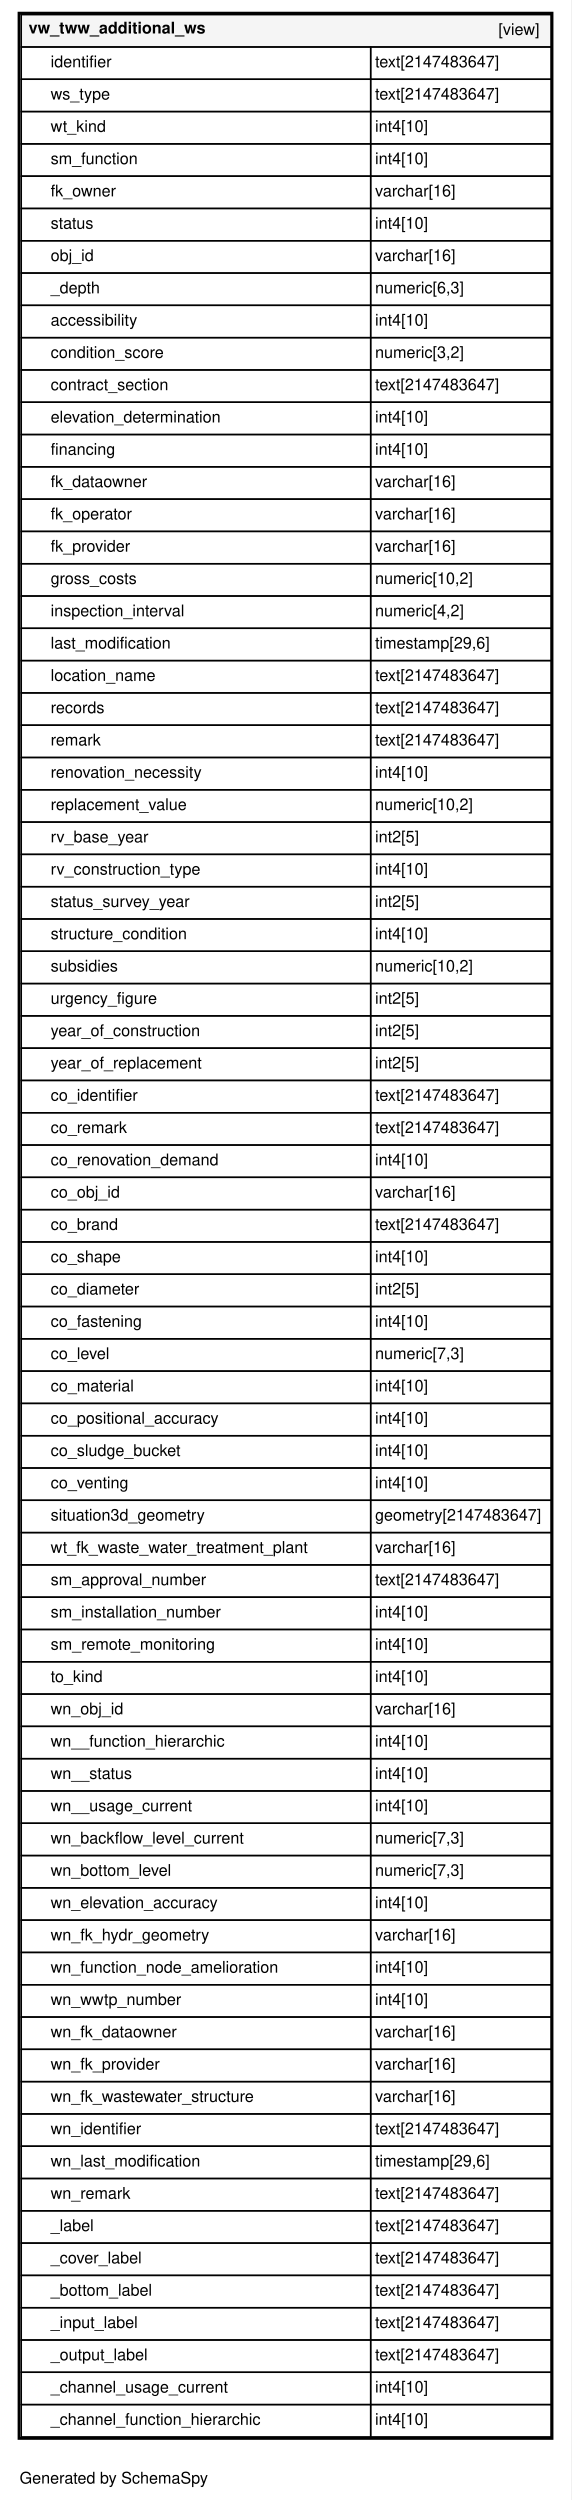
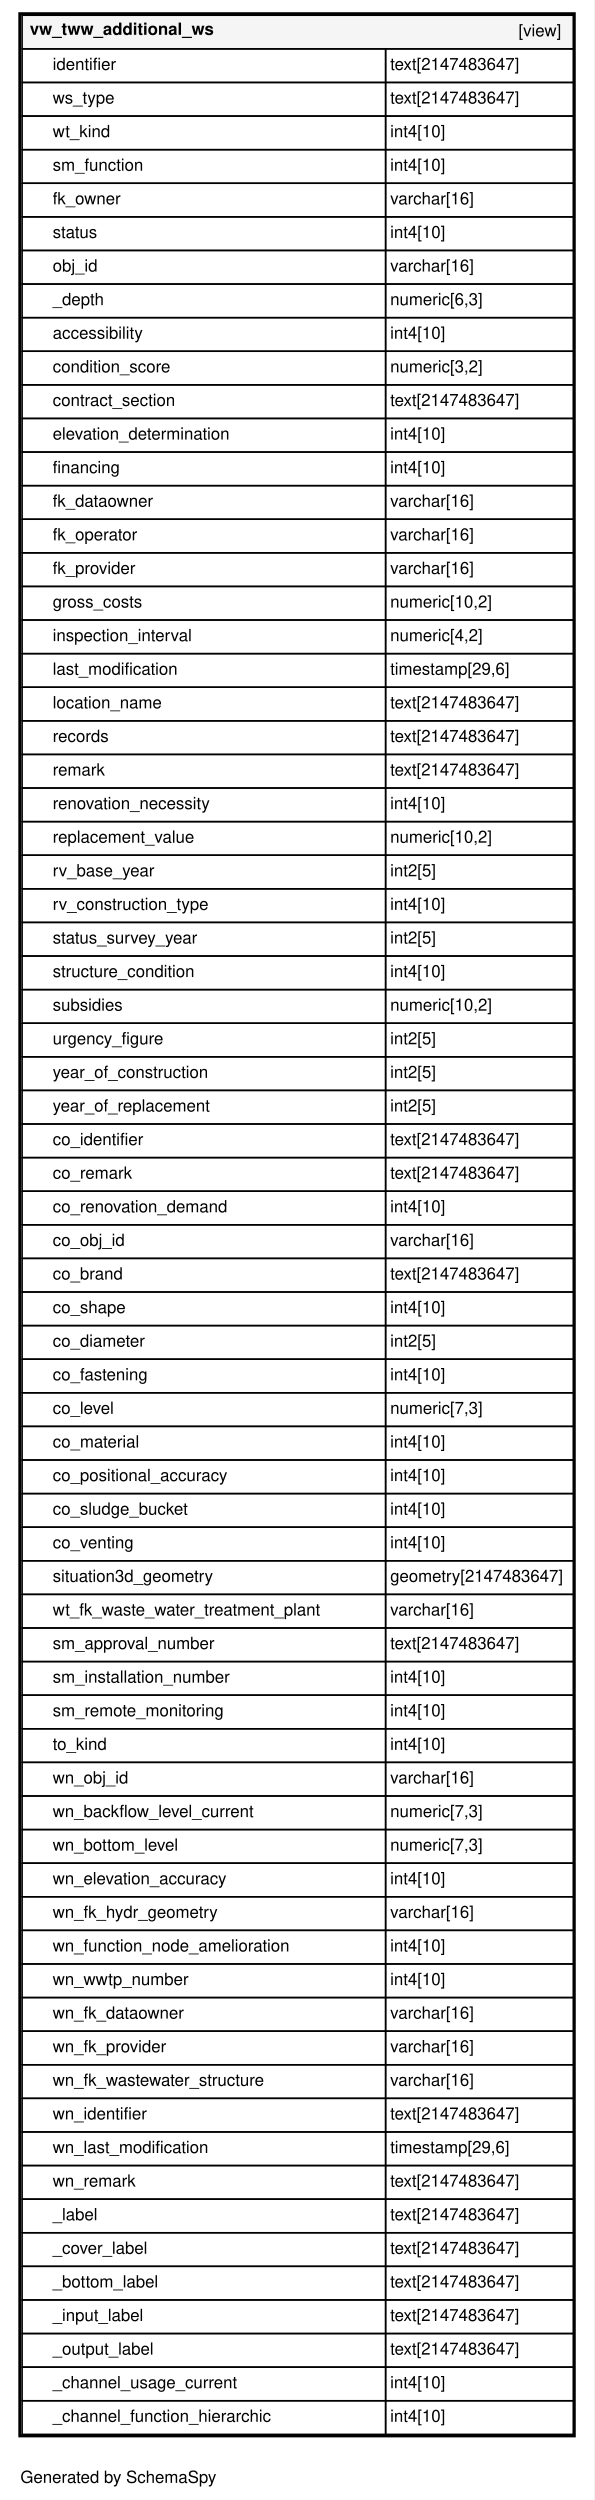
- <svg xmlns="http://www.w3.org/2000/svg" xmlns:xlink="http://www.w3.org/1999/xlink" width="389pt" height="1703pt" viewBox="0.00 0.00 389.00 1703.00">
-   <g id="graph0" class="graph" transform="scale(1 1) rotate(0) translate(4 1699)">
-     <polygon fill="#ffffff" stroke="transparent" points="-4,4 -4,-1699 385,-1699 385,4 -4,4" />
+ <svg xmlns="http://www.w3.org/2000/svg" xmlns:xlink="http://www.w3.org/1999/xlink" width="389pt" height="1637pt" viewBox="0.00 0.00 389.00 1637.00">
+   <g id="graph0" class="graph" transform="scale(1 1) rotate(0) translate(4 1633)">
+     <polygon fill="#ffffff" stroke="transparent" points="-4,4 -4,-1633 385,-1633 385,4 -4,4" />
    <text text-anchor="middle" x="73.5" y="-7.2" font-family="Helvetica,sans-Serif" font-size="11.00">Generated by SchemaSpy</text>
    <g id="node1" class="node">
      <g id="a_node1">
        <a xlink:href="../../tables/vw_tww_additional_ws.html" xlink:title="vw_tww_additional_ws" target="_top">
-           <polygon fill="#ffffff" stroke="transparent" points="8,-37 8,-1691 373,-1691 373,-37 8,-37" />
-           <polygon fill="#f5f5f5" stroke="transparent" points="10.5,-1667 10.5,-1689 371.5,-1689 371.5,-1667 10.5,-1667" />
-           <polygon fill="none" stroke="black" points="10.5,-1667 10.5,-1689 371.5,-1689 371.5,-1667 10.5,-1667" />
-           <text text-anchor="start" x="15.5" y="-1676.2" font-family="Helvetica,sans-Serif" font-weight="bold" font-size="11.00">vw_tww_additional_ws</text>
-           <text text-anchor="start" x="335.5" y="-1675.2" font-family="Helvetica,sans-Serif" font-size="11.00">[view]</text>
-           <polygon fill="none" stroke="black" points="10.5,-1645 10.5,-1667 248.5,-1667 248.5,-1645 10.5,-1645" />
-           <text text-anchor="start" x="30.5" y="-1653.2" font-family="Helvetica,sans-Serif" font-size="11.00">identifier</text>
-           <polygon fill="none" stroke="black" points="248.5,-1645 248.5,-1667 371.5,-1667 371.5,-1645 248.5,-1645" />
-           <text text-anchor="start" x="251.5" y="-1653.2" font-family="Helvetica,sans-Serif" font-size="11.00">text[2147483647]</text>
-           <polygon fill="none" stroke="black" points="10.5,-1623 10.5,-1645 248.5,-1645 248.5,-1623 10.5,-1623" />
-           <text text-anchor="start" x="30.5" y="-1631.2" font-family="Helvetica,sans-Serif" font-size="11.00">ws_type</text>
-           <polygon fill="none" stroke="black" points="248.5,-1623 248.5,-1645 371.5,-1645 371.5,-1623 248.5,-1623" />
-           <text text-anchor="start" x="251.5" y="-1631.2" font-family="Helvetica,sans-Serif" font-size="11.00">text[2147483647]</text>
-           <polygon fill="none" stroke="black" points="10.5,-1601 10.5,-1623 248.5,-1623 248.5,-1601 10.5,-1601" />
-           <text text-anchor="start" x="30.5" y="-1609.2" font-family="Helvetica,sans-Serif" font-size="11.00">wt_kind</text>
-           <polygon fill="none" stroke="black" points="248.5,-1601 248.5,-1623 371.5,-1623 371.5,-1601 248.5,-1601" />
-           <text text-anchor="start" x="251.5" y="-1609.2" font-family="Helvetica,sans-Serif" font-size="11.00">int4[10]</text>
+           <polygon fill="#ffffff" stroke="transparent" points="8,-37 8,-1625 373,-1625 373,-37 8,-37" />
+           <polygon fill="#f5f5f5" stroke="transparent" points="10.5,-1601 10.5,-1623 371.5,-1623 371.5,-1601 10.5,-1601" />
+           <polygon fill="none" stroke="black" points="10.5,-1601 10.5,-1623 371.5,-1623 371.5,-1601 10.5,-1601" />
+           <text text-anchor="start" x="15.5" y="-1610.2" font-family="Helvetica,sans-Serif" font-weight="bold" font-size="11.00">vw_tww_additional_ws</text>
+           <text text-anchor="start" x="335.5" y="-1609.2" font-family="Helvetica,sans-Serif" font-size="11.00">[view]</text>
          <polygon fill="none" stroke="black" points="10.5,-1579 10.5,-1601 248.5,-1601 248.5,-1579 10.5,-1579" />
-           <text text-anchor="start" x="30.5" y="-1587.2" font-family="Helvetica,sans-Serif" font-size="11.00">sm_function</text>
+           <text text-anchor="start" x="30.5" y="-1587.2" font-family="Helvetica,sans-Serif" font-size="11.00">identifier</text>
          <polygon fill="none" stroke="black" points="248.5,-1579 248.5,-1601 371.5,-1601 371.5,-1579 248.5,-1579" />
-           <text text-anchor="start" x="251.5" y="-1587.2" font-family="Helvetica,sans-Serif" font-size="11.00">int4[10]</text>
+           <text text-anchor="start" x="251.5" y="-1587.2" font-family="Helvetica,sans-Serif" font-size="11.00">text[2147483647]</text>
          <polygon fill="none" stroke="black" points="10.5,-1557 10.5,-1579 248.5,-1579 248.5,-1557 10.5,-1557" />
-           <text text-anchor="start" x="30.5" y="-1565.2" font-family="Helvetica,sans-Serif" font-size="11.00">fk_owner</text>
+           <text text-anchor="start" x="30.5" y="-1565.2" font-family="Helvetica,sans-Serif" font-size="11.00">ws_type</text>
          <polygon fill="none" stroke="black" points="248.5,-1557 248.5,-1579 371.5,-1579 371.5,-1557 248.5,-1557" />
-           <text text-anchor="start" x="251.5" y="-1565.2" font-family="Helvetica,sans-Serif" font-size="11.00">varchar[16]</text>
+           <text text-anchor="start" x="251.5" y="-1565.2" font-family="Helvetica,sans-Serif" font-size="11.00">text[2147483647]</text>
          <polygon fill="none" stroke="black" points="10.5,-1535 10.5,-1557 248.5,-1557 248.5,-1535 10.5,-1535" />
-           <text text-anchor="start" x="30.5" y="-1543.2" font-family="Helvetica,sans-Serif" font-size="11.00">status</text>
+           <text text-anchor="start" x="30.5" y="-1543.2" font-family="Helvetica,sans-Serif" font-size="11.00">wt_kind</text>
          <polygon fill="none" stroke="black" points="248.5,-1535 248.5,-1557 371.5,-1557 371.5,-1535 248.5,-1535" />
          <text text-anchor="start" x="251.5" y="-1543.2" font-family="Helvetica,sans-Serif" font-size="11.00">int4[10]</text>
          <polygon fill="none" stroke="black" points="10.5,-1513 10.5,-1535 248.5,-1535 248.5,-1513 10.5,-1513" />
-           <text text-anchor="start" x="30.5" y="-1521.2" font-family="Helvetica,sans-Serif" font-size="11.00">obj_id</text>
+           <text text-anchor="start" x="30.5" y="-1521.2" font-family="Helvetica,sans-Serif" font-size="11.00">sm_function</text>
          <polygon fill="none" stroke="black" points="248.5,-1513 248.5,-1535 371.5,-1535 371.5,-1513 248.5,-1513" />
-           <text text-anchor="start" x="251.5" y="-1521.2" font-family="Helvetica,sans-Serif" font-size="11.00">varchar[16]</text>
+           <text text-anchor="start" x="251.5" y="-1521.2" font-family="Helvetica,sans-Serif" font-size="11.00">int4[10]</text>
          <polygon fill="none" stroke="black" points="10.5,-1491 10.5,-1513 248.5,-1513 248.5,-1491 10.5,-1491" />
-           <text text-anchor="start" x="30.5" y="-1499.2" font-family="Helvetica,sans-Serif" font-size="11.00">_depth</text>
+           <text text-anchor="start" x="30.5" y="-1499.2" font-family="Helvetica,sans-Serif" font-size="11.00">fk_owner</text>
          <polygon fill="none" stroke="black" points="248.5,-1491 248.5,-1513 371.5,-1513 371.5,-1491 248.5,-1491" />
-           <text text-anchor="start" x="251.5" y="-1499.2" font-family="Helvetica,sans-Serif" font-size="11.00">numeric[6,3]</text>
+           <text text-anchor="start" x="251.5" y="-1499.2" font-family="Helvetica,sans-Serif" font-size="11.00">varchar[16]</text>
          <polygon fill="none" stroke="black" points="10.5,-1469 10.5,-1491 248.5,-1491 248.5,-1469 10.5,-1469" />
-           <text text-anchor="start" x="30.5" y="-1477.2" font-family="Helvetica,sans-Serif" font-size="11.00">accessibility</text>
+           <text text-anchor="start" x="30.5" y="-1477.2" font-family="Helvetica,sans-Serif" font-size="11.00">status</text>
          <polygon fill="none" stroke="black" points="248.5,-1469 248.5,-1491 371.5,-1491 371.5,-1469 248.5,-1469" />
          <text text-anchor="start" x="251.5" y="-1477.2" font-family="Helvetica,sans-Serif" font-size="11.00">int4[10]</text>
          <polygon fill="none" stroke="black" points="10.5,-1447 10.5,-1469 248.5,-1469 248.5,-1447 10.5,-1447" />
-           <text text-anchor="start" x="30.5" y="-1455.2" font-family="Helvetica,sans-Serif" font-size="11.00">condition_score</text>
+           <text text-anchor="start" x="30.5" y="-1455.2" font-family="Helvetica,sans-Serif" font-size="11.00">obj_id</text>
          <polygon fill="none" stroke="black" points="248.5,-1447 248.5,-1469 371.5,-1469 371.5,-1447 248.5,-1447" />
-           <text text-anchor="start" x="251.5" y="-1455.2" font-family="Helvetica,sans-Serif" font-size="11.00">numeric[3,2]</text>
+           <text text-anchor="start" x="251.5" y="-1455.2" font-family="Helvetica,sans-Serif" font-size="11.00">varchar[16]</text>
          <polygon fill="none" stroke="black" points="10.5,-1425 10.5,-1447 248.5,-1447 248.5,-1425 10.5,-1425" />
-           <text text-anchor="start" x="30.5" y="-1433.2" font-family="Helvetica,sans-Serif" font-size="11.00">contract_section</text>
+           <text text-anchor="start" x="30.5" y="-1433.2" font-family="Helvetica,sans-Serif" font-size="11.00">_depth</text>
          <polygon fill="none" stroke="black" points="248.5,-1425 248.5,-1447 371.5,-1447 371.5,-1425 248.5,-1425" />
-           <text text-anchor="start" x="251.5" y="-1433.2" font-family="Helvetica,sans-Serif" font-size="11.00">text[2147483647]</text>
+           <text text-anchor="start" x="251.5" y="-1433.2" font-family="Helvetica,sans-Serif" font-size="11.00">numeric[6,3]</text>
          <polygon fill="none" stroke="black" points="10.5,-1403 10.5,-1425 248.5,-1425 248.5,-1403 10.5,-1403" />
-           <text text-anchor="start" x="30.5" y="-1411.2" font-family="Helvetica,sans-Serif" font-size="11.00">elevation_determination</text>
+           <text text-anchor="start" x="30.5" y="-1411.2" font-family="Helvetica,sans-Serif" font-size="11.00">accessibility</text>
          <polygon fill="none" stroke="black" points="248.5,-1403 248.5,-1425 371.5,-1425 371.5,-1403 248.5,-1403" />
          <text text-anchor="start" x="251.5" y="-1411.2" font-family="Helvetica,sans-Serif" font-size="11.00">int4[10]</text>
          <polygon fill="none" stroke="black" points="10.5,-1381 10.5,-1403 248.5,-1403 248.5,-1381 10.5,-1381" />
-           <text text-anchor="start" x="30.5" y="-1389.2" font-family="Helvetica,sans-Serif" font-size="11.00">financing</text>
+           <text text-anchor="start" x="30.5" y="-1389.2" font-family="Helvetica,sans-Serif" font-size="11.00">condition_score</text>
          <polygon fill="none" stroke="black" points="248.5,-1381 248.5,-1403 371.5,-1403 371.5,-1381 248.5,-1381" />
-           <text text-anchor="start" x="251.5" y="-1389.2" font-family="Helvetica,sans-Serif" font-size="11.00">int4[10]</text>
+           <text text-anchor="start" x="251.5" y="-1389.2" font-family="Helvetica,sans-Serif" font-size="11.00">numeric[3,2]</text>
          <polygon fill="none" stroke="black" points="10.5,-1359 10.5,-1381 248.5,-1381 248.5,-1359 10.5,-1359" />
-           <text text-anchor="start" x="30.5" y="-1367.2" font-family="Helvetica,sans-Serif" font-size="11.00">fk_dataowner</text>
+           <text text-anchor="start" x="30.5" y="-1367.2" font-family="Helvetica,sans-Serif" font-size="11.00">contract_section</text>
          <polygon fill="none" stroke="black" points="248.5,-1359 248.5,-1381 371.5,-1381 371.5,-1359 248.5,-1359" />
-           <text text-anchor="start" x="251.5" y="-1367.2" font-family="Helvetica,sans-Serif" font-size="11.00">varchar[16]</text>
+           <text text-anchor="start" x="251.5" y="-1367.2" font-family="Helvetica,sans-Serif" font-size="11.00">text[2147483647]</text>
          <polygon fill="none" stroke="black" points="10.5,-1337 10.5,-1359 248.5,-1359 248.5,-1337 10.5,-1337" />
-           <text text-anchor="start" x="30.5" y="-1345.2" font-family="Helvetica,sans-Serif" font-size="11.00">fk_operator</text>
+           <text text-anchor="start" x="30.5" y="-1345.2" font-family="Helvetica,sans-Serif" font-size="11.00">elevation_determination</text>
          <polygon fill="none" stroke="black" points="248.5,-1337 248.5,-1359 371.5,-1359 371.5,-1337 248.5,-1337" />
-           <text text-anchor="start" x="251.5" y="-1345.2" font-family="Helvetica,sans-Serif" font-size="11.00">varchar[16]</text>
+           <text text-anchor="start" x="251.5" y="-1345.2" font-family="Helvetica,sans-Serif" font-size="11.00">int4[10]</text>
          <polygon fill="none" stroke="black" points="10.5,-1315 10.5,-1337 248.5,-1337 248.5,-1315 10.5,-1315" />
-           <text text-anchor="start" x="30.5" y="-1323.2" font-family="Helvetica,sans-Serif" font-size="11.00">fk_provider</text>
+           <text text-anchor="start" x="30.5" y="-1323.2" font-family="Helvetica,sans-Serif" font-size="11.00">financing</text>
          <polygon fill="none" stroke="black" points="248.5,-1315 248.5,-1337 371.5,-1337 371.5,-1315 248.5,-1315" />
-           <text text-anchor="start" x="251.5" y="-1323.2" font-family="Helvetica,sans-Serif" font-size="11.00">varchar[16]</text>
+           <text text-anchor="start" x="251.5" y="-1323.2" font-family="Helvetica,sans-Serif" font-size="11.00">int4[10]</text>
          <polygon fill="none" stroke="black" points="10.5,-1293 10.5,-1315 248.5,-1315 248.5,-1293 10.5,-1293" />
-           <text text-anchor="start" x="30.5" y="-1301.2" font-family="Helvetica,sans-Serif" font-size="11.00">gross_costs</text>
+           <text text-anchor="start" x="30.5" y="-1301.2" font-family="Helvetica,sans-Serif" font-size="11.00">fk_dataowner</text>
          <polygon fill="none" stroke="black" points="248.5,-1293 248.5,-1315 371.5,-1315 371.5,-1293 248.5,-1293" />
-           <text text-anchor="start" x="251.5" y="-1301.2" font-family="Helvetica,sans-Serif" font-size="11.00">numeric[10,2]</text>
+           <text text-anchor="start" x="251.5" y="-1301.2" font-family="Helvetica,sans-Serif" font-size="11.00">varchar[16]</text>
          <polygon fill="none" stroke="black" points="10.5,-1271 10.5,-1293 248.5,-1293 248.5,-1271 10.5,-1271" />
-           <text text-anchor="start" x="30.5" y="-1279.2" font-family="Helvetica,sans-Serif" font-size="11.00">inspection_interval</text>
+           <text text-anchor="start" x="30.5" y="-1279.2" font-family="Helvetica,sans-Serif" font-size="11.00">fk_operator</text>
          <polygon fill="none" stroke="black" points="248.5,-1271 248.5,-1293 371.5,-1293 371.5,-1271 248.5,-1271" />
-           <text text-anchor="start" x="251.5" y="-1279.2" font-family="Helvetica,sans-Serif" font-size="11.00">numeric[4,2]</text>
+           <text text-anchor="start" x="251.5" y="-1279.2" font-family="Helvetica,sans-Serif" font-size="11.00">varchar[16]</text>
          <polygon fill="none" stroke="black" points="10.5,-1249 10.5,-1271 248.5,-1271 248.5,-1249 10.5,-1249" />
-           <text text-anchor="start" x="30.5" y="-1257.2" font-family="Helvetica,sans-Serif" font-size="11.00">last_modification</text>
+           <text text-anchor="start" x="30.5" y="-1257.2" font-family="Helvetica,sans-Serif" font-size="11.00">fk_provider</text>
          <polygon fill="none" stroke="black" points="248.5,-1249 248.5,-1271 371.5,-1271 371.5,-1249 248.5,-1249" />
-           <text text-anchor="start" x="251.5" y="-1257.2" font-family="Helvetica,sans-Serif" font-size="11.00">timestamp[29,6]</text>
+           <text text-anchor="start" x="251.5" y="-1257.2" font-family="Helvetica,sans-Serif" font-size="11.00">varchar[16]</text>
          <polygon fill="none" stroke="black" points="10.5,-1227 10.5,-1249 248.5,-1249 248.5,-1227 10.5,-1227" />
-           <text text-anchor="start" x="30.5" y="-1235.2" font-family="Helvetica,sans-Serif" font-size="11.00">location_name</text>
+           <text text-anchor="start" x="30.5" y="-1235.2" font-family="Helvetica,sans-Serif" font-size="11.00">gross_costs</text>
          <polygon fill="none" stroke="black" points="248.5,-1227 248.5,-1249 371.5,-1249 371.5,-1227 248.5,-1227" />
-           <text text-anchor="start" x="251.5" y="-1235.2" font-family="Helvetica,sans-Serif" font-size="11.00">text[2147483647]</text>
+           <text text-anchor="start" x="251.5" y="-1235.2" font-family="Helvetica,sans-Serif" font-size="11.00">numeric[10,2]</text>
          <polygon fill="none" stroke="black" points="10.5,-1205 10.5,-1227 248.5,-1227 248.5,-1205 10.5,-1205" />
-           <text text-anchor="start" x="30.5" y="-1213.2" font-family="Helvetica,sans-Serif" font-size="11.00">records</text>
+           <text text-anchor="start" x="30.5" y="-1213.2" font-family="Helvetica,sans-Serif" font-size="11.00">inspection_interval</text>
          <polygon fill="none" stroke="black" points="248.5,-1205 248.5,-1227 371.5,-1227 371.5,-1205 248.5,-1205" />
-           <text text-anchor="start" x="251.5" y="-1213.2" font-family="Helvetica,sans-Serif" font-size="11.00">text[2147483647]</text>
+           <text text-anchor="start" x="251.5" y="-1213.2" font-family="Helvetica,sans-Serif" font-size="11.00">numeric[4,2]</text>
          <polygon fill="none" stroke="black" points="10.5,-1183 10.5,-1205 248.5,-1205 248.5,-1183 10.5,-1183" />
-           <text text-anchor="start" x="30.5" y="-1191.2" font-family="Helvetica,sans-Serif" font-size="11.00">remark</text>
+           <text text-anchor="start" x="30.5" y="-1191.2" font-family="Helvetica,sans-Serif" font-size="11.00">last_modification</text>
          <polygon fill="none" stroke="black" points="248.5,-1183 248.5,-1205 371.5,-1205 371.5,-1183 248.5,-1183" />
-           <text text-anchor="start" x="251.5" y="-1191.2" font-family="Helvetica,sans-Serif" font-size="11.00">text[2147483647]</text>
+           <text text-anchor="start" x="251.5" y="-1191.2" font-family="Helvetica,sans-Serif" font-size="11.00">timestamp[29,6]</text>
          <polygon fill="none" stroke="black" points="10.5,-1161 10.5,-1183 248.5,-1183 248.5,-1161 10.5,-1161" />
-           <text text-anchor="start" x="30.5" y="-1169.2" font-family="Helvetica,sans-Serif" font-size="11.00">renovation_necessity</text>
+           <text text-anchor="start" x="30.5" y="-1169.2" font-family="Helvetica,sans-Serif" font-size="11.00">location_name</text>
          <polygon fill="none" stroke="black" points="248.5,-1161 248.5,-1183 371.5,-1183 371.5,-1161 248.5,-1161" />
-           <text text-anchor="start" x="251.5" y="-1169.2" font-family="Helvetica,sans-Serif" font-size="11.00">int4[10]</text>
+           <text text-anchor="start" x="251.5" y="-1169.2" font-family="Helvetica,sans-Serif" font-size="11.00">text[2147483647]</text>
          <polygon fill="none" stroke="black" points="10.5,-1139 10.5,-1161 248.5,-1161 248.5,-1139 10.5,-1139" />
-           <text text-anchor="start" x="30.5" y="-1147.2" font-family="Helvetica,sans-Serif" font-size="11.00">replacement_value</text>
+           <text text-anchor="start" x="30.5" y="-1147.2" font-family="Helvetica,sans-Serif" font-size="11.00">records</text>
          <polygon fill="none" stroke="black" points="248.5,-1139 248.5,-1161 371.5,-1161 371.5,-1139 248.5,-1139" />
-           <text text-anchor="start" x="251.5" y="-1147.2" font-family="Helvetica,sans-Serif" font-size="11.00">numeric[10,2]</text>
+           <text text-anchor="start" x="251.5" y="-1147.2" font-family="Helvetica,sans-Serif" font-size="11.00">text[2147483647]</text>
          <polygon fill="none" stroke="black" points="10.5,-1117 10.5,-1139 248.5,-1139 248.5,-1117 10.5,-1117" />
-           <text text-anchor="start" x="30.5" y="-1125.2" font-family="Helvetica,sans-Serif" font-size="11.00">rv_base_year</text>
+           <text text-anchor="start" x="30.5" y="-1125.2" font-family="Helvetica,sans-Serif" font-size="11.00">remark</text>
          <polygon fill="none" stroke="black" points="248.5,-1117 248.5,-1139 371.5,-1139 371.5,-1117 248.5,-1117" />
-           <text text-anchor="start" x="251.5" y="-1125.2" font-family="Helvetica,sans-Serif" font-size="11.00">int2[5]</text>
+           <text text-anchor="start" x="251.5" y="-1125.2" font-family="Helvetica,sans-Serif" font-size="11.00">text[2147483647]</text>
          <polygon fill="none" stroke="black" points="10.5,-1095 10.5,-1117 248.5,-1117 248.5,-1095 10.5,-1095" />
-           <text text-anchor="start" x="30.5" y="-1103.2" font-family="Helvetica,sans-Serif" font-size="11.00">rv_construction_type</text>
+           <text text-anchor="start" x="30.5" y="-1103.2" font-family="Helvetica,sans-Serif" font-size="11.00">renovation_necessity</text>
          <polygon fill="none" stroke="black" points="248.5,-1095 248.5,-1117 371.5,-1117 371.5,-1095 248.5,-1095" />
          <text text-anchor="start" x="251.5" y="-1103.2" font-family="Helvetica,sans-Serif" font-size="11.00">int4[10]</text>
          <polygon fill="none" stroke="black" points="10.5,-1073 10.5,-1095 248.5,-1095 248.5,-1073 10.5,-1073" />
-           <text text-anchor="start" x="30.5" y="-1081.2" font-family="Helvetica,sans-Serif" font-size="11.00">status_survey_year</text>
+           <text text-anchor="start" x="30.5" y="-1081.2" font-family="Helvetica,sans-Serif" font-size="11.00">replacement_value</text>
          <polygon fill="none" stroke="black" points="248.5,-1073 248.5,-1095 371.5,-1095 371.5,-1073 248.5,-1073" />
-           <text text-anchor="start" x="251.5" y="-1081.2" font-family="Helvetica,sans-Serif" font-size="11.00">int2[5]</text>
+           <text text-anchor="start" x="251.5" y="-1081.2" font-family="Helvetica,sans-Serif" font-size="11.00">numeric[10,2]</text>
          <polygon fill="none" stroke="black" points="10.5,-1051 10.5,-1073 248.5,-1073 248.5,-1051 10.5,-1051" />
-           <text text-anchor="start" x="30.5" y="-1059.2" font-family="Helvetica,sans-Serif" font-size="11.00">structure_condition</text>
+           <text text-anchor="start" x="30.5" y="-1059.2" font-family="Helvetica,sans-Serif" font-size="11.00">rv_base_year</text>
          <polygon fill="none" stroke="black" points="248.5,-1051 248.5,-1073 371.5,-1073 371.5,-1051 248.5,-1051" />
-           <text text-anchor="start" x="251.5" y="-1059.2" font-family="Helvetica,sans-Serif" font-size="11.00">int4[10]</text>
+           <text text-anchor="start" x="251.5" y="-1059.2" font-family="Helvetica,sans-Serif" font-size="11.00">int2[5]</text>
          <polygon fill="none" stroke="black" points="10.5,-1029 10.5,-1051 248.5,-1051 248.5,-1029 10.5,-1029" />
-           <text text-anchor="start" x="30.5" y="-1037.2" font-family="Helvetica,sans-Serif" font-size="11.00">subsidies</text>
+           <text text-anchor="start" x="30.5" y="-1037.2" font-family="Helvetica,sans-Serif" font-size="11.00">rv_construction_type</text>
          <polygon fill="none" stroke="black" points="248.5,-1029 248.5,-1051 371.5,-1051 371.5,-1029 248.5,-1029" />
-           <text text-anchor="start" x="251.5" y="-1037.2" font-family="Helvetica,sans-Serif" font-size="11.00">numeric[10,2]</text>
+           <text text-anchor="start" x="251.5" y="-1037.2" font-family="Helvetica,sans-Serif" font-size="11.00">int4[10]</text>
          <polygon fill="none" stroke="black" points="10.5,-1007 10.5,-1029 248.5,-1029 248.5,-1007 10.5,-1007" />
-           <text text-anchor="start" x="30.5" y="-1015.2" font-family="Helvetica,sans-Serif" font-size="11.00">urgency_figure</text>
+           <text text-anchor="start" x="30.5" y="-1015.2" font-family="Helvetica,sans-Serif" font-size="11.00">status_survey_year</text>
          <polygon fill="none" stroke="black" points="248.5,-1007 248.5,-1029 371.5,-1029 371.5,-1007 248.5,-1007" />
          <text text-anchor="start" x="251.5" y="-1015.2" font-family="Helvetica,sans-Serif" font-size="11.00">int2[5]</text>
          <polygon fill="none" stroke="black" points="10.5,-985 10.5,-1007 248.5,-1007 248.5,-985 10.5,-985" />
-           <text text-anchor="start" x="30.5" y="-993.2" font-family="Helvetica,sans-Serif" font-size="11.00">year_of_construction</text>
+           <text text-anchor="start" x="30.5" y="-993.2" font-family="Helvetica,sans-Serif" font-size="11.00">structure_condition</text>
          <polygon fill="none" stroke="black" points="248.5,-985 248.5,-1007 371.5,-1007 371.5,-985 248.5,-985" />
-           <text text-anchor="start" x="251.5" y="-993.2" font-family="Helvetica,sans-Serif" font-size="11.00">int2[5]</text>
+           <text text-anchor="start" x="251.5" y="-993.2" font-family="Helvetica,sans-Serif" font-size="11.00">int4[10]</text>
          <polygon fill="none" stroke="black" points="10.5,-963 10.5,-985 248.5,-985 248.5,-963 10.5,-963" />
-           <text text-anchor="start" x="30.5" y="-971.2" font-family="Helvetica,sans-Serif" font-size="11.00">year_of_replacement</text>
+           <text text-anchor="start" x="30.5" y="-971.2" font-family="Helvetica,sans-Serif" font-size="11.00">subsidies</text>
          <polygon fill="none" stroke="black" points="248.5,-963 248.5,-985 371.5,-985 371.5,-963 248.5,-963" />
-           <text text-anchor="start" x="251.5" y="-971.2" font-family="Helvetica,sans-Serif" font-size="11.00">int2[5]</text>
+           <text text-anchor="start" x="251.5" y="-971.2" font-family="Helvetica,sans-Serif" font-size="11.00">numeric[10,2]</text>
          <polygon fill="none" stroke="black" points="10.5,-941 10.5,-963 248.5,-963 248.5,-941 10.5,-941" />
-           <text text-anchor="start" x="30.5" y="-949.2" font-family="Helvetica,sans-Serif" font-size="11.00">co_identifier</text>
+           <text text-anchor="start" x="30.5" y="-949.2" font-family="Helvetica,sans-Serif" font-size="11.00">urgency_figure</text>
          <polygon fill="none" stroke="black" points="248.5,-941 248.5,-963 371.5,-963 371.5,-941 248.5,-941" />
-           <text text-anchor="start" x="251.5" y="-949.2" font-family="Helvetica,sans-Serif" font-size="11.00">text[2147483647]</text>
+           <text text-anchor="start" x="251.5" y="-949.2" font-family="Helvetica,sans-Serif" font-size="11.00">int2[5]</text>
          <polygon fill="none" stroke="black" points="10.5,-919 10.5,-941 248.5,-941 248.5,-919 10.5,-919" />
-           <text text-anchor="start" x="30.5" y="-927.2" font-family="Helvetica,sans-Serif" font-size="11.00">co_remark</text>
+           <text text-anchor="start" x="30.5" y="-927.2" font-family="Helvetica,sans-Serif" font-size="11.00">year_of_construction</text>
          <polygon fill="none" stroke="black" points="248.5,-919 248.5,-941 371.5,-941 371.5,-919 248.5,-919" />
-           <text text-anchor="start" x="251.5" y="-927.2" font-family="Helvetica,sans-Serif" font-size="11.00">text[2147483647]</text>
+           <text text-anchor="start" x="251.5" y="-927.2" font-family="Helvetica,sans-Serif" font-size="11.00">int2[5]</text>
          <polygon fill="none" stroke="black" points="10.5,-897 10.5,-919 248.5,-919 248.5,-897 10.5,-897" />
-           <text text-anchor="start" x="30.5" y="-905.2" font-family="Helvetica,sans-Serif" font-size="11.00">co_renovation_demand</text>
+           <text text-anchor="start" x="30.5" y="-905.2" font-family="Helvetica,sans-Serif" font-size="11.00">year_of_replacement</text>
          <polygon fill="none" stroke="black" points="248.5,-897 248.5,-919 371.5,-919 371.5,-897 248.5,-897" />
-           <text text-anchor="start" x="251.5" y="-905.2" font-family="Helvetica,sans-Serif" font-size="11.00">int4[10]</text>
+           <text text-anchor="start" x="251.5" y="-905.2" font-family="Helvetica,sans-Serif" font-size="11.00">int2[5]</text>
          <polygon fill="none" stroke="black" points="10.5,-875 10.5,-897 248.5,-897 248.5,-875 10.5,-875" />
-           <text text-anchor="start" x="30.5" y="-883.2" font-family="Helvetica,sans-Serif" font-size="11.00">co_obj_id</text>
+           <text text-anchor="start" x="30.5" y="-883.2" font-family="Helvetica,sans-Serif" font-size="11.00">co_identifier</text>
          <polygon fill="none" stroke="black" points="248.5,-875 248.5,-897 371.5,-897 371.5,-875 248.5,-875" />
-           <text text-anchor="start" x="251.5" y="-883.2" font-family="Helvetica,sans-Serif" font-size="11.00">varchar[16]</text>
+           <text text-anchor="start" x="251.5" y="-883.2" font-family="Helvetica,sans-Serif" font-size="11.00">text[2147483647]</text>
          <polygon fill="none" stroke="black" points="10.5,-853 10.5,-875 248.5,-875 248.5,-853 10.5,-853" />
-           <text text-anchor="start" x="30.5" y="-861.2" font-family="Helvetica,sans-Serif" font-size="11.00">co_brand</text>
+           <text text-anchor="start" x="30.5" y="-861.2" font-family="Helvetica,sans-Serif" font-size="11.00">co_remark</text>
          <polygon fill="none" stroke="black" points="248.5,-853 248.5,-875 371.5,-875 371.5,-853 248.5,-853" />
          <text text-anchor="start" x="251.5" y="-861.2" font-family="Helvetica,sans-Serif" font-size="11.00">text[2147483647]</text>
          <polygon fill="none" stroke="black" points="10.5,-831 10.5,-853 248.5,-853 248.5,-831 10.5,-831" />
-           <text text-anchor="start" x="30.5" y="-839.2" font-family="Helvetica,sans-Serif" font-size="11.00">co_shape</text>
+           <text text-anchor="start" x="30.5" y="-839.2" font-family="Helvetica,sans-Serif" font-size="11.00">co_renovation_demand</text>
          <polygon fill="none" stroke="black" points="248.5,-831 248.5,-853 371.5,-853 371.5,-831 248.5,-831" />
          <text text-anchor="start" x="251.5" y="-839.2" font-family="Helvetica,sans-Serif" font-size="11.00">int4[10]</text>
          <polygon fill="none" stroke="black" points="10.5,-809 10.5,-831 248.5,-831 248.5,-809 10.5,-809" />
-           <text text-anchor="start" x="30.5" y="-817.2" font-family="Helvetica,sans-Serif" font-size="11.00">co_diameter</text>
+           <text text-anchor="start" x="30.5" y="-817.2" font-family="Helvetica,sans-Serif" font-size="11.00">co_obj_id</text>
          <polygon fill="none" stroke="black" points="248.5,-809 248.5,-831 371.5,-831 371.5,-809 248.5,-809" />
-           <text text-anchor="start" x="251.5" y="-817.2" font-family="Helvetica,sans-Serif" font-size="11.00">int2[5]</text>
+           <text text-anchor="start" x="251.5" y="-817.2" font-family="Helvetica,sans-Serif" font-size="11.00">varchar[16]</text>
          <polygon fill="none" stroke="black" points="10.5,-787 10.5,-809 248.5,-809 248.5,-787 10.5,-787" />
-           <text text-anchor="start" x="30.5" y="-795.2" font-family="Helvetica,sans-Serif" font-size="11.00">co_fastening</text>
+           <text text-anchor="start" x="30.5" y="-795.2" font-family="Helvetica,sans-Serif" font-size="11.00">co_brand</text>
          <polygon fill="none" stroke="black" points="248.5,-787 248.5,-809 371.5,-809 371.5,-787 248.5,-787" />
-           <text text-anchor="start" x="251.5" y="-795.2" font-family="Helvetica,sans-Serif" font-size="11.00">int4[10]</text>
+           <text text-anchor="start" x="251.5" y="-795.2" font-family="Helvetica,sans-Serif" font-size="11.00">text[2147483647]</text>
          <polygon fill="none" stroke="black" points="10.5,-765 10.5,-787 248.5,-787 248.5,-765 10.5,-765" />
-           <text text-anchor="start" x="30.5" y="-773.2" font-family="Helvetica,sans-Serif" font-size="11.00">co_level</text>
+           <text text-anchor="start" x="30.5" y="-773.2" font-family="Helvetica,sans-Serif" font-size="11.00">co_shape</text>
          <polygon fill="none" stroke="black" points="248.5,-765 248.5,-787 371.5,-787 371.5,-765 248.5,-765" />
-           <text text-anchor="start" x="251.5" y="-773.2" font-family="Helvetica,sans-Serif" font-size="11.00">numeric[7,3]</text>
+           <text text-anchor="start" x="251.5" y="-773.2" font-family="Helvetica,sans-Serif" font-size="11.00">int4[10]</text>
          <polygon fill="none" stroke="black" points="10.5,-743 10.5,-765 248.5,-765 248.5,-743 10.5,-743" />
-           <text text-anchor="start" x="30.5" y="-751.2" font-family="Helvetica,sans-Serif" font-size="11.00">co_material</text>
+           <text text-anchor="start" x="30.5" y="-751.2" font-family="Helvetica,sans-Serif" font-size="11.00">co_diameter</text>
          <polygon fill="none" stroke="black" points="248.5,-743 248.5,-765 371.5,-765 371.5,-743 248.5,-743" />
-           <text text-anchor="start" x="251.5" y="-751.2" font-family="Helvetica,sans-Serif" font-size="11.00">int4[10]</text>
+           <text text-anchor="start" x="251.5" y="-751.2" font-family="Helvetica,sans-Serif" font-size="11.00">int2[5]</text>
          <polygon fill="none" stroke="black" points="10.5,-721 10.5,-743 248.5,-743 248.5,-721 10.5,-721" />
-           <text text-anchor="start" x="30.5" y="-729.2" font-family="Helvetica,sans-Serif" font-size="11.00">co_positional_accuracy</text>
+           <text text-anchor="start" x="30.5" y="-729.2" font-family="Helvetica,sans-Serif" font-size="11.00">co_fastening</text>
          <polygon fill="none" stroke="black" points="248.5,-721 248.5,-743 371.5,-743 371.5,-721 248.5,-721" />
          <text text-anchor="start" x="251.5" y="-729.2" font-family="Helvetica,sans-Serif" font-size="11.00">int4[10]</text>
          <polygon fill="none" stroke="black" points="10.5,-699 10.5,-721 248.5,-721 248.5,-699 10.5,-699" />
-           <text text-anchor="start" x="30.5" y="-707.2" font-family="Helvetica,sans-Serif" font-size="11.00">co_sludge_bucket</text>
+           <text text-anchor="start" x="30.5" y="-707.2" font-family="Helvetica,sans-Serif" font-size="11.00">co_level</text>
          <polygon fill="none" stroke="black" points="248.5,-699 248.5,-721 371.5,-721 371.5,-699 248.5,-699" />
-           <text text-anchor="start" x="251.5" y="-707.2" font-family="Helvetica,sans-Serif" font-size="11.00">int4[10]</text>
+           <text text-anchor="start" x="251.5" y="-707.2" font-family="Helvetica,sans-Serif" font-size="11.00">numeric[7,3]</text>
          <polygon fill="none" stroke="black" points="10.5,-677 10.5,-699 248.5,-699 248.5,-677 10.5,-677" />
-           <text text-anchor="start" x="30.5" y="-685.2" font-family="Helvetica,sans-Serif" font-size="11.00">co_venting</text>
+           <text text-anchor="start" x="30.5" y="-685.2" font-family="Helvetica,sans-Serif" font-size="11.00">co_material</text>
          <polygon fill="none" stroke="black" points="248.5,-677 248.5,-699 371.5,-699 371.5,-677 248.5,-677" />
          <text text-anchor="start" x="251.5" y="-685.2" font-family="Helvetica,sans-Serif" font-size="11.00">int4[10]</text>
          <polygon fill="none" stroke="black" points="10.5,-655 10.5,-677 248.5,-677 248.5,-655 10.5,-655" />
-           <text text-anchor="start" x="30.5" y="-663.2" font-family="Helvetica,sans-Serif" font-size="11.00">situation3d_geometry</text>
+           <text text-anchor="start" x="30.5" y="-663.2" font-family="Helvetica,sans-Serif" font-size="11.00">co_positional_accuracy</text>
          <polygon fill="none" stroke="black" points="248.5,-655 248.5,-677 371.5,-677 371.5,-655 248.5,-655" />
-           <text text-anchor="start" x="251.5" y="-663.2" font-family="Helvetica,sans-Serif" font-size="11.00">geometry[2147483647]</text>
+           <text text-anchor="start" x="251.5" y="-663.2" font-family="Helvetica,sans-Serif" font-size="11.00">int4[10]</text>
          <polygon fill="none" stroke="black" points="10.5,-633 10.5,-655 248.5,-655 248.5,-633 10.5,-633" />
-           <text text-anchor="start" x="30.5" y="-641.2" font-family="Helvetica,sans-Serif" font-size="11.00">wt_fk_waste_water_treatment_plant</text>
+           <text text-anchor="start" x="30.5" y="-641.2" font-family="Helvetica,sans-Serif" font-size="11.00">co_sludge_bucket</text>
          <polygon fill="none" stroke="black" points="248.5,-633 248.5,-655 371.5,-655 371.5,-633 248.5,-633" />
-           <text text-anchor="start" x="251.5" y="-641.2" font-family="Helvetica,sans-Serif" font-size="11.00">varchar[16]</text>
+           <text text-anchor="start" x="251.5" y="-641.2" font-family="Helvetica,sans-Serif" font-size="11.00">int4[10]</text>
          <polygon fill="none" stroke="black" points="10.5,-611 10.5,-633 248.5,-633 248.5,-611 10.5,-611" />
-           <text text-anchor="start" x="30.5" y="-619.2" font-family="Helvetica,sans-Serif" font-size="11.00">sm_approval_number</text>
+           <text text-anchor="start" x="30.5" y="-619.2" font-family="Helvetica,sans-Serif" font-size="11.00">co_venting</text>
          <polygon fill="none" stroke="black" points="248.5,-611 248.5,-633 371.5,-633 371.5,-611 248.5,-611" />
-           <text text-anchor="start" x="251.5" y="-619.2" font-family="Helvetica,sans-Serif" font-size="11.00">text[2147483647]</text>
+           <text text-anchor="start" x="251.5" y="-619.2" font-family="Helvetica,sans-Serif" font-size="11.00">int4[10]</text>
          <polygon fill="none" stroke="black" points="10.5,-589 10.5,-611 248.5,-611 248.5,-589 10.5,-589" />
-           <text text-anchor="start" x="30.5" y="-597.2" font-family="Helvetica,sans-Serif" font-size="11.00">sm_installation_number</text>
+           <text text-anchor="start" x="30.5" y="-597.2" font-family="Helvetica,sans-Serif" font-size="11.00">situation3d_geometry</text>
          <polygon fill="none" stroke="black" points="248.5,-589 248.5,-611 371.5,-611 371.5,-589 248.5,-589" />
-           <text text-anchor="start" x="251.5" y="-597.2" font-family="Helvetica,sans-Serif" font-size="11.00">int4[10]</text>
+           <text text-anchor="start" x="251.5" y="-597.2" font-family="Helvetica,sans-Serif" font-size="11.00">geometry[2147483647]</text>
          <polygon fill="none" stroke="black" points="10.5,-567 10.5,-589 248.5,-589 248.5,-567 10.5,-567" />
-           <text text-anchor="start" x="30.5" y="-575.2" font-family="Helvetica,sans-Serif" font-size="11.00">sm_remote_monitoring</text>
+           <text text-anchor="start" x="30.5" y="-575.2" font-family="Helvetica,sans-Serif" font-size="11.00">wt_fk_waste_water_treatment_plant</text>
          <polygon fill="none" stroke="black" points="248.5,-567 248.5,-589 371.5,-589 371.5,-567 248.5,-567" />
-           <text text-anchor="start" x="251.5" y="-575.2" font-family="Helvetica,sans-Serif" font-size="11.00">int4[10]</text>
+           <text text-anchor="start" x="251.5" y="-575.2" font-family="Helvetica,sans-Serif" font-size="11.00">varchar[16]</text>
          <polygon fill="none" stroke="black" points="10.5,-545 10.5,-567 248.5,-567 248.5,-545 10.5,-545" />
-           <text text-anchor="start" x="30.5" y="-553.2" font-family="Helvetica,sans-Serif" font-size="11.00">to_kind</text>
+           <text text-anchor="start" x="30.5" y="-553.2" font-family="Helvetica,sans-Serif" font-size="11.00">sm_approval_number</text>
          <polygon fill="none" stroke="black" points="248.5,-545 248.5,-567 371.5,-567 371.5,-545 248.5,-545" />
-           <text text-anchor="start" x="251.5" y="-553.2" font-family="Helvetica,sans-Serif" font-size="11.00">int4[10]</text>
+           <text text-anchor="start" x="251.5" y="-553.2" font-family="Helvetica,sans-Serif" font-size="11.00">text[2147483647]</text>
          <polygon fill="none" stroke="black" points="10.5,-523 10.5,-545 248.5,-545 248.5,-523 10.5,-523" />
-           <text text-anchor="start" x="30.5" y="-531.2" font-family="Helvetica,sans-Serif" font-size="11.00">wn_obj_id</text>
+           <text text-anchor="start" x="30.5" y="-531.2" font-family="Helvetica,sans-Serif" font-size="11.00">sm_installation_number</text>
          <polygon fill="none" stroke="black" points="248.5,-523 248.5,-545 371.5,-545 371.5,-523 248.5,-523" />
-           <text text-anchor="start" x="251.5" y="-531.2" font-family="Helvetica,sans-Serif" font-size="11.00">varchar[16]</text>
+           <text text-anchor="start" x="251.5" y="-531.2" font-family="Helvetica,sans-Serif" font-size="11.00">int4[10]</text>
          <polygon fill="none" stroke="black" points="10.5,-501 10.5,-523 248.5,-523 248.5,-501 10.5,-501" />
-           <text text-anchor="start" x="30.5" y="-509.2" font-family="Helvetica,sans-Serif" font-size="11.00">wn__function_hierarchic</text>
+           <text text-anchor="start" x="30.5" y="-509.2" font-family="Helvetica,sans-Serif" font-size="11.00">sm_remote_monitoring</text>
          <polygon fill="none" stroke="black" points="248.5,-501 248.5,-523 371.5,-523 371.5,-501 248.5,-501" />
          <text text-anchor="start" x="251.5" y="-509.2" font-family="Helvetica,sans-Serif" font-size="11.00">int4[10]</text>
          <polygon fill="none" stroke="black" points="10.5,-479 10.5,-501 248.5,-501 248.5,-479 10.5,-479" />
-           <text text-anchor="start" x="30.5" y="-487.2" font-family="Helvetica,sans-Serif" font-size="11.00">wn__status</text>
+           <text text-anchor="start" x="30.5" y="-487.2" font-family="Helvetica,sans-Serif" font-size="11.00">to_kind</text>
          <polygon fill="none" stroke="black" points="248.5,-479 248.5,-501 371.5,-501 371.5,-479 248.5,-479" />
          <text text-anchor="start" x="251.5" y="-487.2" font-family="Helvetica,sans-Serif" font-size="11.00">int4[10]</text>
          <polygon fill="none" stroke="black" points="10.5,-457 10.5,-479 248.5,-479 248.5,-457 10.5,-457" />
-           <text text-anchor="start" x="30.5" y="-465.2" font-family="Helvetica,sans-Serif" font-size="11.00">wn__usage_current</text>
+           <text text-anchor="start" x="30.5" y="-465.2" font-family="Helvetica,sans-Serif" font-size="11.00">wn_obj_id</text>
          <polygon fill="none" stroke="black" points="248.5,-457 248.5,-479 371.5,-479 371.5,-457 248.5,-457" />
-           <text text-anchor="start" x="251.5" y="-465.2" font-family="Helvetica,sans-Serif" font-size="11.00">int4[10]</text>
+           <text text-anchor="start" x="251.5" y="-465.2" font-family="Helvetica,sans-Serif" font-size="11.00">varchar[16]</text>
          <polygon fill="none" stroke="black" points="10.5,-435 10.5,-457 248.5,-457 248.5,-435 10.5,-435" />
          <text text-anchor="start" x="30.5" y="-443.2" font-family="Helvetica,sans-Serif" font-size="11.00">wn_backflow_level_current</text>
          <polygon fill="none" stroke="black" points="248.5,-435 248.5,-457 371.5,-457 371.5,-435 248.5,-435" />
          <text text-anchor="start" x="251.5" y="-443.2" font-family="Helvetica,sans-Serif" font-size="11.00">numeric[7,3]</text>
          <polygon fill="none" stroke="black" points="10.5,-413 10.5,-435 248.5,-435 248.5,-413 10.5,-413" />
          <text text-anchor="start" x="30.5" y="-421.2" font-family="Helvetica,sans-Serif" font-size="11.00">wn_bottom_level</text>
          <polygon fill="none" stroke="black" points="248.5,-413 248.5,-435 371.5,-435 371.5,-413 248.5,-413" />
          <text text-anchor="start" x="251.5" y="-421.2" font-family="Helvetica,sans-Serif" font-size="11.00">numeric[7,3]</text>
          <polygon fill="none" stroke="black" points="10.5,-391 10.5,-413 248.5,-413 248.5,-391 10.5,-391" />
          <text text-anchor="start" x="30.5" y="-399.2" font-family="Helvetica,sans-Serif" font-size="11.00">wn_elevation_accuracy</text>
          <polygon fill="none" stroke="black" points="248.5,-391 248.5,-413 371.5,-413 371.5,-391 248.5,-391" />
          <text text-anchor="start" x="251.5" y="-399.2" font-family="Helvetica,sans-Serif" font-size="11.00">int4[10]</text>
          <polygon fill="none" stroke="black" points="10.5,-369 10.5,-391 248.5,-391 248.5,-369 10.5,-369" />
          <text text-anchor="start" x="30.5" y="-377.2" font-family="Helvetica,sans-Serif" font-size="11.00">wn_fk_hydr_geometry</text>
          <polygon fill="none" stroke="black" points="248.5,-369 248.5,-391 371.5,-391 371.5,-369 248.5,-369" />
          <text text-anchor="start" x="251.5" y="-377.2" font-family="Helvetica,sans-Serif" font-size="11.00">varchar[16]</text>
          <polygon fill="none" stroke="black" points="10.5,-347 10.5,-369 248.5,-369 248.5,-347 10.5,-347" />
          <text text-anchor="start" x="30.5" y="-355.2" font-family="Helvetica,sans-Serif" font-size="11.00">wn_function_node_amelioration</text>
          <polygon fill="none" stroke="black" points="248.5,-347 248.5,-369 371.5,-369 371.5,-347 248.5,-347" />
          <text text-anchor="start" x="251.5" y="-355.2" font-family="Helvetica,sans-Serif" font-size="11.00">int4[10]</text>
          <polygon fill="none" stroke="black" points="10.5,-325 10.5,-347 248.5,-347 248.5,-325 10.5,-325" />
          <text text-anchor="start" x="30.5" y="-333.2" font-family="Helvetica,sans-Serif" font-size="11.00">wn_wwtp_number</text>
          <polygon fill="none" stroke="black" points="248.5,-325 248.5,-347 371.5,-347 371.5,-325 248.5,-325" />
          <text text-anchor="start" x="251.5" y="-333.2" font-family="Helvetica,sans-Serif" font-size="11.00">int4[10]</text>
          <polygon fill="none" stroke="black" points="10.5,-303 10.5,-325 248.5,-325 248.5,-303 10.5,-303" />
          <text text-anchor="start" x="30.5" y="-311.2" font-family="Helvetica,sans-Serif" font-size="11.00">wn_fk_dataowner</text>
          <polygon fill="none" stroke="black" points="248.5,-303 248.5,-325 371.5,-325 371.5,-303 248.5,-303" />
          <text text-anchor="start" x="251.5" y="-311.2" font-family="Helvetica,sans-Serif" font-size="11.00">varchar[16]</text>
          <polygon fill="none" stroke="black" points="10.5,-281 10.5,-303 248.5,-303 248.5,-281 10.5,-281" />
          <text text-anchor="start" x="30.5" y="-289.2" font-family="Helvetica,sans-Serif" font-size="11.00">wn_fk_provider</text>
          <polygon fill="none" stroke="black" points="248.5,-281 248.5,-303 371.5,-303 371.5,-281 248.5,-281" />
          <text text-anchor="start" x="251.5" y="-289.2" font-family="Helvetica,sans-Serif" font-size="11.00">varchar[16]</text>
          <polygon fill="none" stroke="black" points="10.5,-259 10.5,-281 248.5,-281 248.5,-259 10.5,-259" />
          <text text-anchor="start" x="30.5" y="-267.2" font-family="Helvetica,sans-Serif" font-size="11.00">wn_fk_wastewater_structure</text>
          <polygon fill="none" stroke="black" points="248.5,-259 248.5,-281 371.5,-281 371.5,-259 248.5,-259" />
          <text text-anchor="start" x="251.5" y="-267.2" font-family="Helvetica,sans-Serif" font-size="11.00">varchar[16]</text>
          <polygon fill="none" stroke="black" points="10.5,-237 10.5,-259 248.5,-259 248.5,-237 10.5,-237" />
          <text text-anchor="start" x="30.5" y="-245.2" font-family="Helvetica,sans-Serif" font-size="11.00">wn_identifier</text>
          <polygon fill="none" stroke="black" points="248.5,-237 248.5,-259 371.5,-259 371.5,-237 248.5,-237" />
          <text text-anchor="start" x="251.5" y="-245.2" font-family="Helvetica,sans-Serif" font-size="11.00">text[2147483647]</text>
          <polygon fill="none" stroke="black" points="10.5,-215 10.5,-237 248.5,-237 248.5,-215 10.5,-215" />
          <text text-anchor="start" x="30.5" y="-223.2" font-family="Helvetica,sans-Serif" font-size="11.00">wn_last_modification</text>
          <polygon fill="none" stroke="black" points="248.5,-215 248.5,-237 371.5,-237 371.5,-215 248.5,-215" />
          <text text-anchor="start" x="251.5" y="-223.2" font-family="Helvetica,sans-Serif" font-size="11.00">timestamp[29,6]</text>
          <polygon fill="none" stroke="black" points="10.5,-193 10.5,-215 248.5,-215 248.5,-193 10.5,-193" />
          <text text-anchor="start" x="30.5" y="-201.2" font-family="Helvetica,sans-Serif" font-size="11.00">wn_remark</text>
          <polygon fill="none" stroke="black" points="248.5,-193 248.5,-215 371.5,-215 371.5,-193 248.5,-193" />
          <text text-anchor="start" x="251.5" y="-201.2" font-family="Helvetica,sans-Serif" font-size="11.00">text[2147483647]</text>
          <polygon fill="none" stroke="black" points="10.5,-171 10.5,-193 248.5,-193 248.5,-171 10.5,-171" />
          <text text-anchor="start" x="30.5" y="-179.2" font-family="Helvetica,sans-Serif" font-size="11.00">_label</text>
          <polygon fill="none" stroke="black" points="248.5,-171 248.5,-193 371.5,-193 371.5,-171 248.5,-171" />
          <text text-anchor="start" x="251.5" y="-179.2" font-family="Helvetica,sans-Serif" font-size="11.00">text[2147483647]</text>
          <polygon fill="none" stroke="black" points="10.5,-149 10.5,-171 248.5,-171 248.5,-149 10.5,-149" />
          <text text-anchor="start" x="30.5" y="-157.2" font-family="Helvetica,sans-Serif" font-size="11.00">_cover_label</text>
          <polygon fill="none" stroke="black" points="248.5,-149 248.5,-171 371.5,-171 371.5,-149 248.5,-149" />
          <text text-anchor="start" x="251.5" y="-157.2" font-family="Helvetica,sans-Serif" font-size="11.00">text[2147483647]</text>
          <polygon fill="none" stroke="black" points="10.5,-127 10.5,-149 248.5,-149 248.5,-127 10.5,-127" />
          <text text-anchor="start" x="30.5" y="-135.2" font-family="Helvetica,sans-Serif" font-size="11.00">_bottom_label</text>
          <polygon fill="none" stroke="black" points="248.5,-127 248.5,-149 371.5,-149 371.5,-127 248.5,-127" />
          <text text-anchor="start" x="251.5" y="-135.2" font-family="Helvetica,sans-Serif" font-size="11.00">text[2147483647]</text>
          <polygon fill="none" stroke="black" points="10.5,-105 10.5,-127 248.5,-127 248.5,-105 10.5,-105" />
          <text text-anchor="start" x="30.5" y="-113.2" font-family="Helvetica,sans-Serif" font-size="11.00">_input_label</text>
          <polygon fill="none" stroke="black" points="248.5,-105 248.5,-127 371.5,-127 371.5,-105 248.5,-105" />
          <text text-anchor="start" x="251.5" y="-113.2" font-family="Helvetica,sans-Serif" font-size="11.00">text[2147483647]</text>
          <polygon fill="none" stroke="black" points="10.5,-83 10.5,-105 248.5,-105 248.5,-83 10.5,-83" />
          <text text-anchor="start" x="30.5" y="-91.2" font-family="Helvetica,sans-Serif" font-size="11.00">_output_label</text>
          <polygon fill="none" stroke="black" points="248.5,-83 248.5,-105 371.5,-105 371.5,-83 248.5,-83" />
          <text text-anchor="start" x="251.5" y="-91.2" font-family="Helvetica,sans-Serif" font-size="11.00">text[2147483647]</text>
          <polygon fill="none" stroke="black" points="10.5,-61 10.5,-83 248.5,-83 248.5,-61 10.5,-61" />
          <text text-anchor="start" x="30.5" y="-69.2" font-family="Helvetica,sans-Serif" font-size="11.00">_channel_usage_current</text>
          <polygon fill="none" stroke="black" points="248.5,-61 248.5,-83 371.5,-83 371.5,-61 248.5,-61" />
          <text text-anchor="start" x="251.5" y="-69.2" font-family="Helvetica,sans-Serif" font-size="11.00">int4[10]</text>
          <polygon fill="none" stroke="black" points="10.5,-39 10.5,-61 248.5,-61 248.5,-39 10.5,-39" />
          <text text-anchor="start" x="30.5" y="-47.2" font-family="Helvetica,sans-Serif" font-size="11.00">_channel_function_hierarchic</text>
          <polygon fill="none" stroke="black" points="248.5,-39 248.5,-61 371.5,-61 371.5,-39 248.5,-39" />
          <text text-anchor="start" x="251.5" y="-47.2" font-family="Helvetica,sans-Serif" font-size="11.00">int4[10]</text>
-           <polygon fill="none" stroke="black" stroke-width="2" points="9,-38 9,-1690 372,-1690 372,-38 9,-38" />
+           <polygon fill="none" stroke="black" stroke-width="2" points="9,-38 9,-1624 372,-1624 372,-38 9,-38" />
        </a>
      </g>
    </g>
  </g>
</svg>
